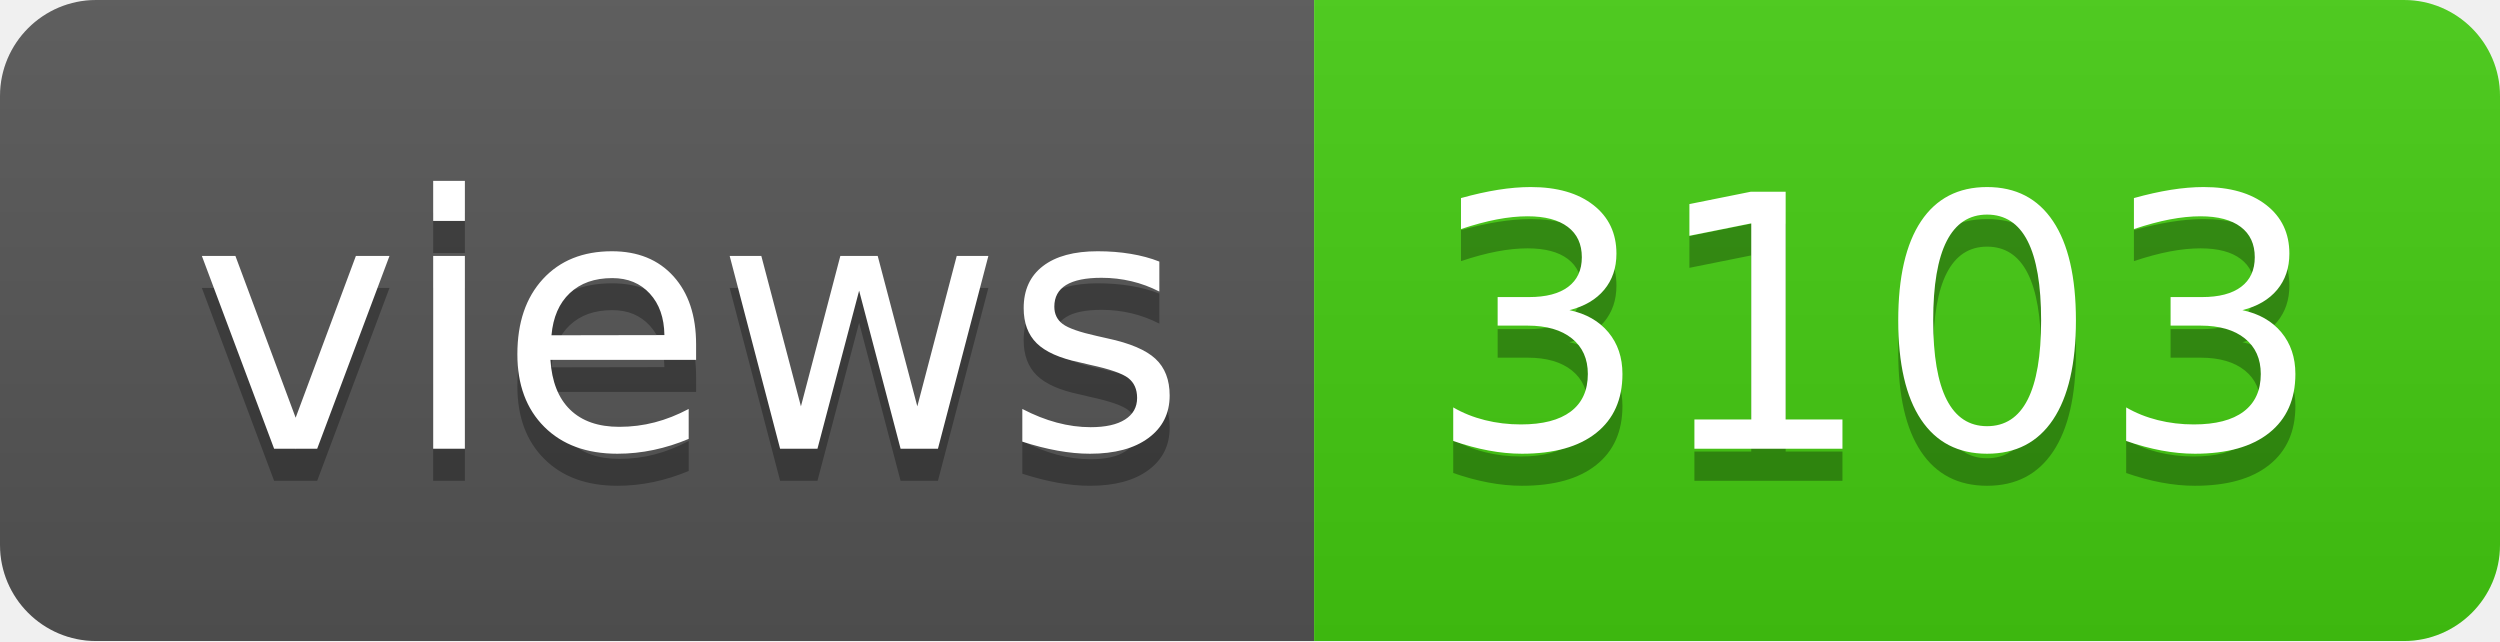
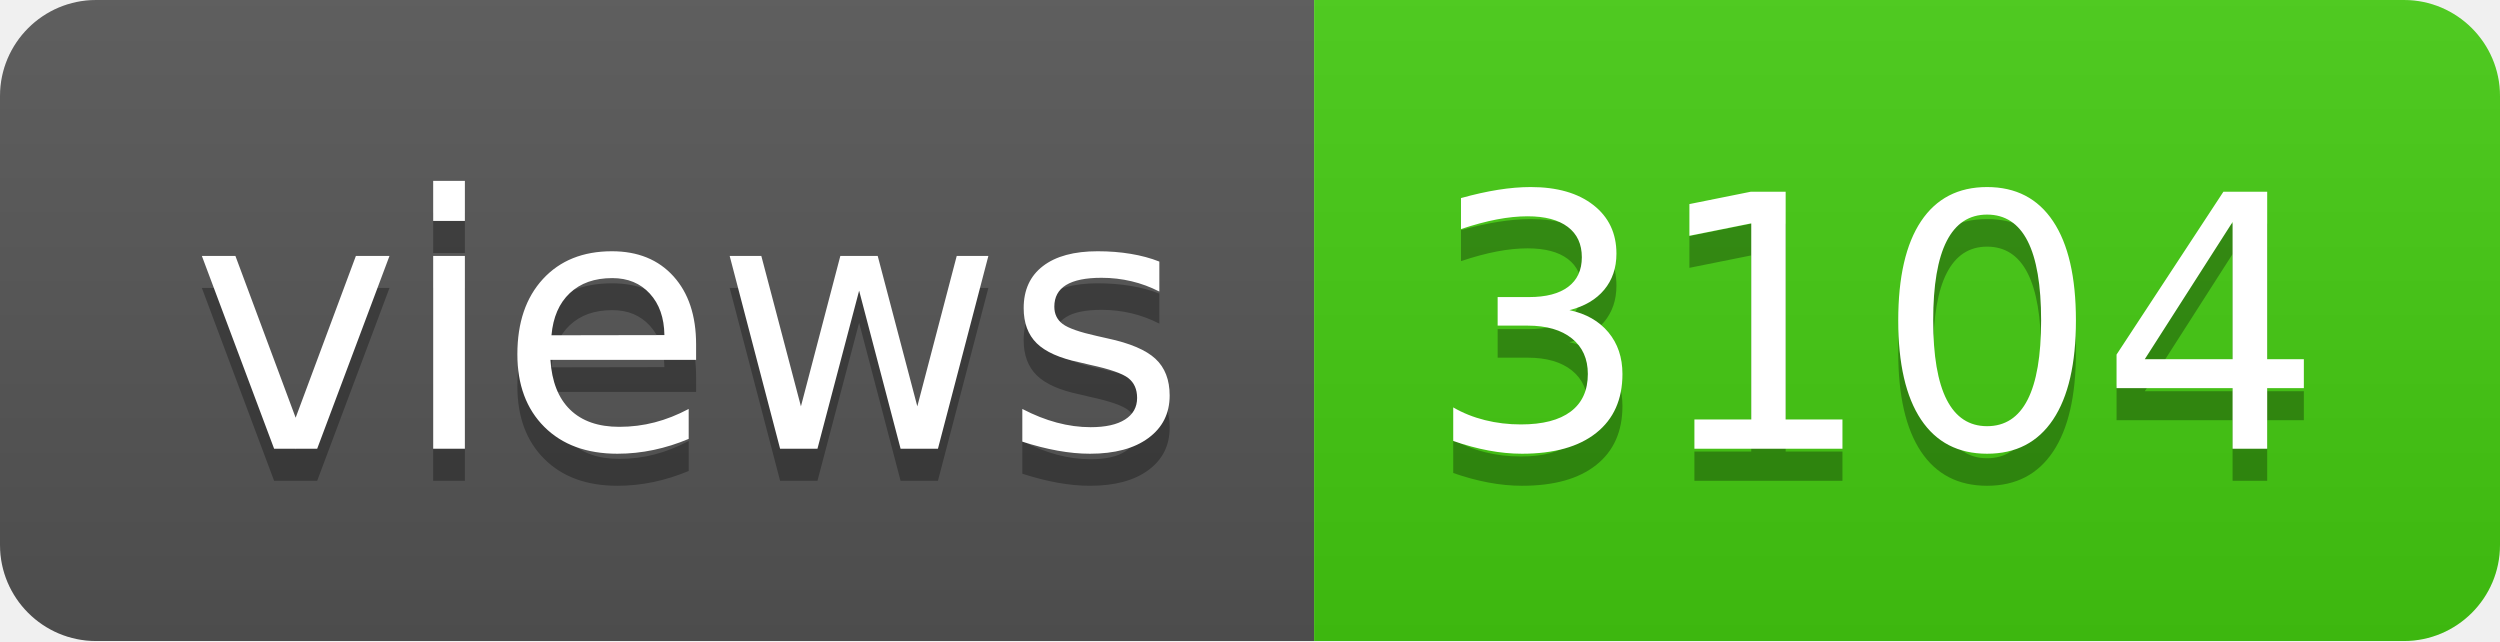
- <svg xmlns="http://www.w3.org/2000/svg" width="78" height="20" role="img" aria-label="views: 3103">
+ <svg xmlns="http://www.w3.org/2000/svg" width="78" height="20" role="img" aria-label="views: 3104">
  <linearGradient id="s" x2="0" y2="100%">
    <stop offset="0" stop-color="#bbb" stop-opacity=".1" />
    <stop offset="1" stop-opacity=".1" />
  </linearGradient>
  <clipPath id="r">
    <rect width="78" height="20" rx="3" fill="#fff" />
  </clipPath>
  <g clip-path="url(#r)">
    <rect width="41" height="20" fill="#555" />
    <rect x="41" width="37" height="20" fill="#4c1" />
    <rect width="78" height="20" fill="url(#s)" />
  </g>
  <g fill="#fff" text-anchor="middle" font-family="Verdana,Geneva,DejaVu Sans,sans-serif" text-rendering="geometricPrecision" font-size="110">
    <text aria-hidden="true" x="215" y="150" fill="#010101" fill-opacity=".3" transform="scale(.1)" textLength="310">views</text>
    <text x="215" y="140" transform="scale(.1)" fill="#fff" textLength="310">views</text>
-     <text aria-hidden="true" x="585" y="150" fill="#010101" fill-opacity=".3" transform="scale(.1)" textLength="270">3103</text>
-     <text x="585" y="140" transform="scale(.1)" fill="#fff" textLength="270">3103</text>
+     <text aria-hidden="true" x="585" y="150" fill="#010101" fill-opacity=".3" transform="scale(.1)" textLength="270">3104</text>
+     <text x="585" y="140" transform="scale(.1)" fill="#fff" textLength="270">3104</text>
  </g>
</svg>
